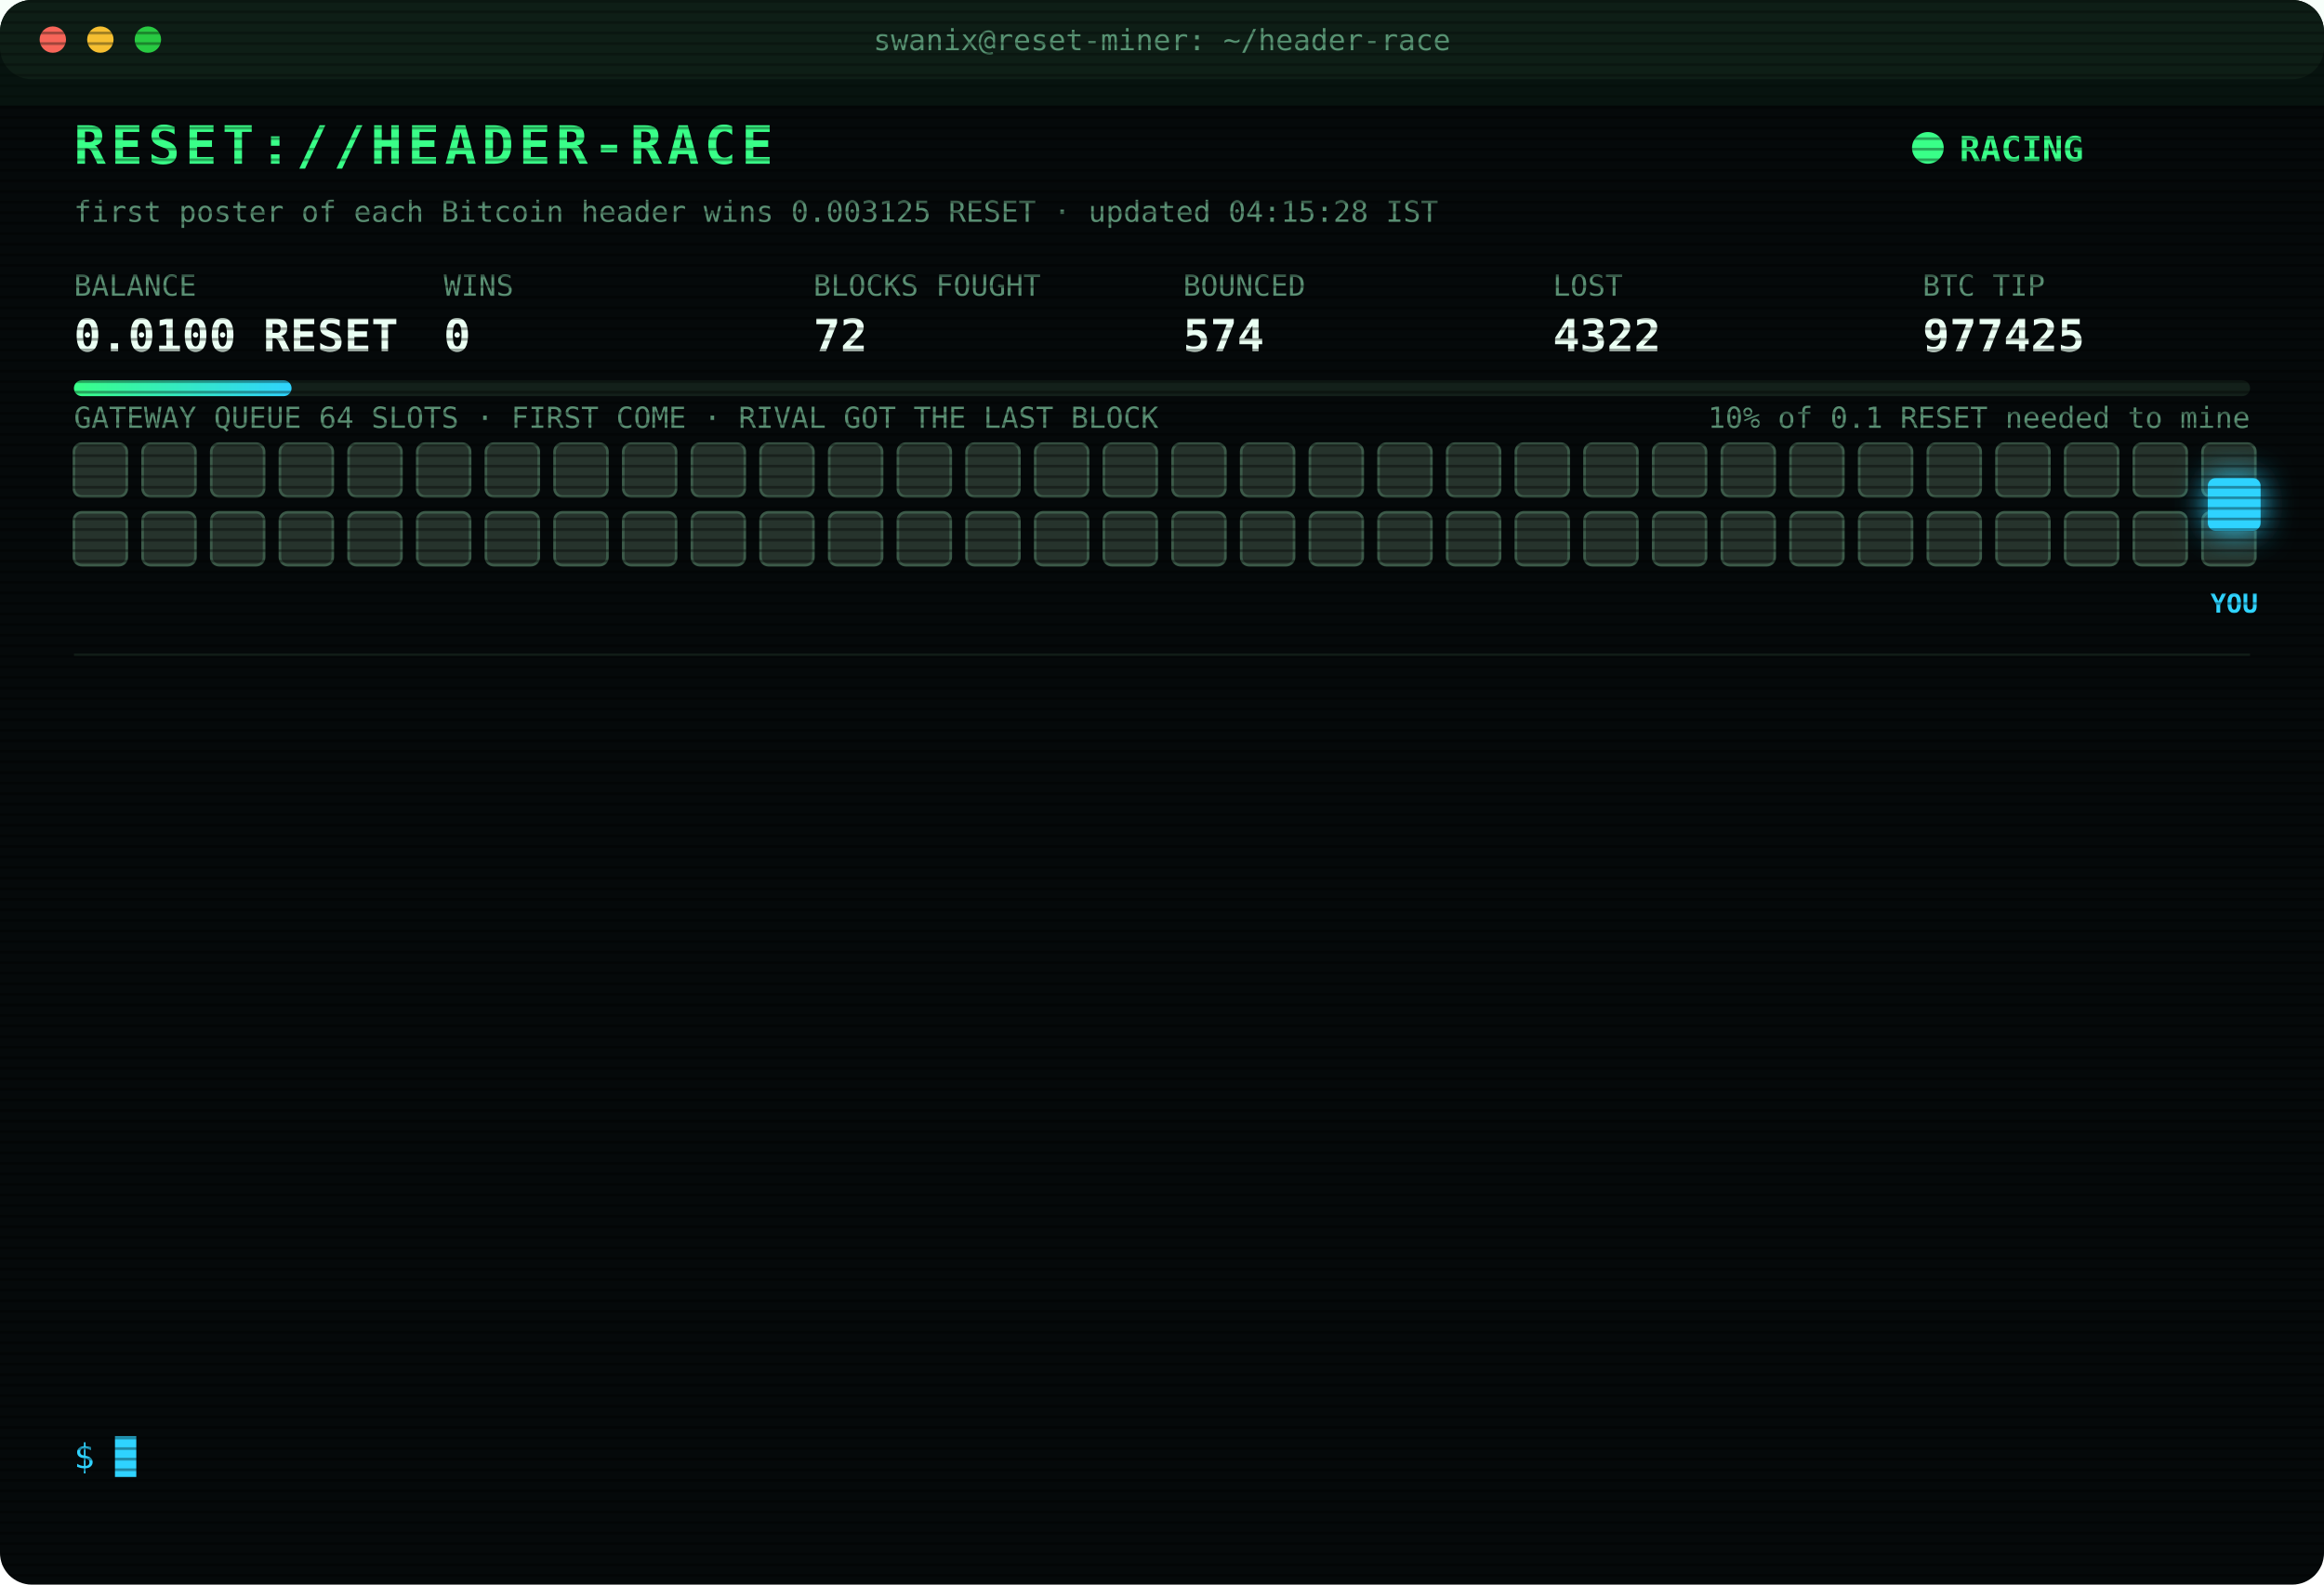
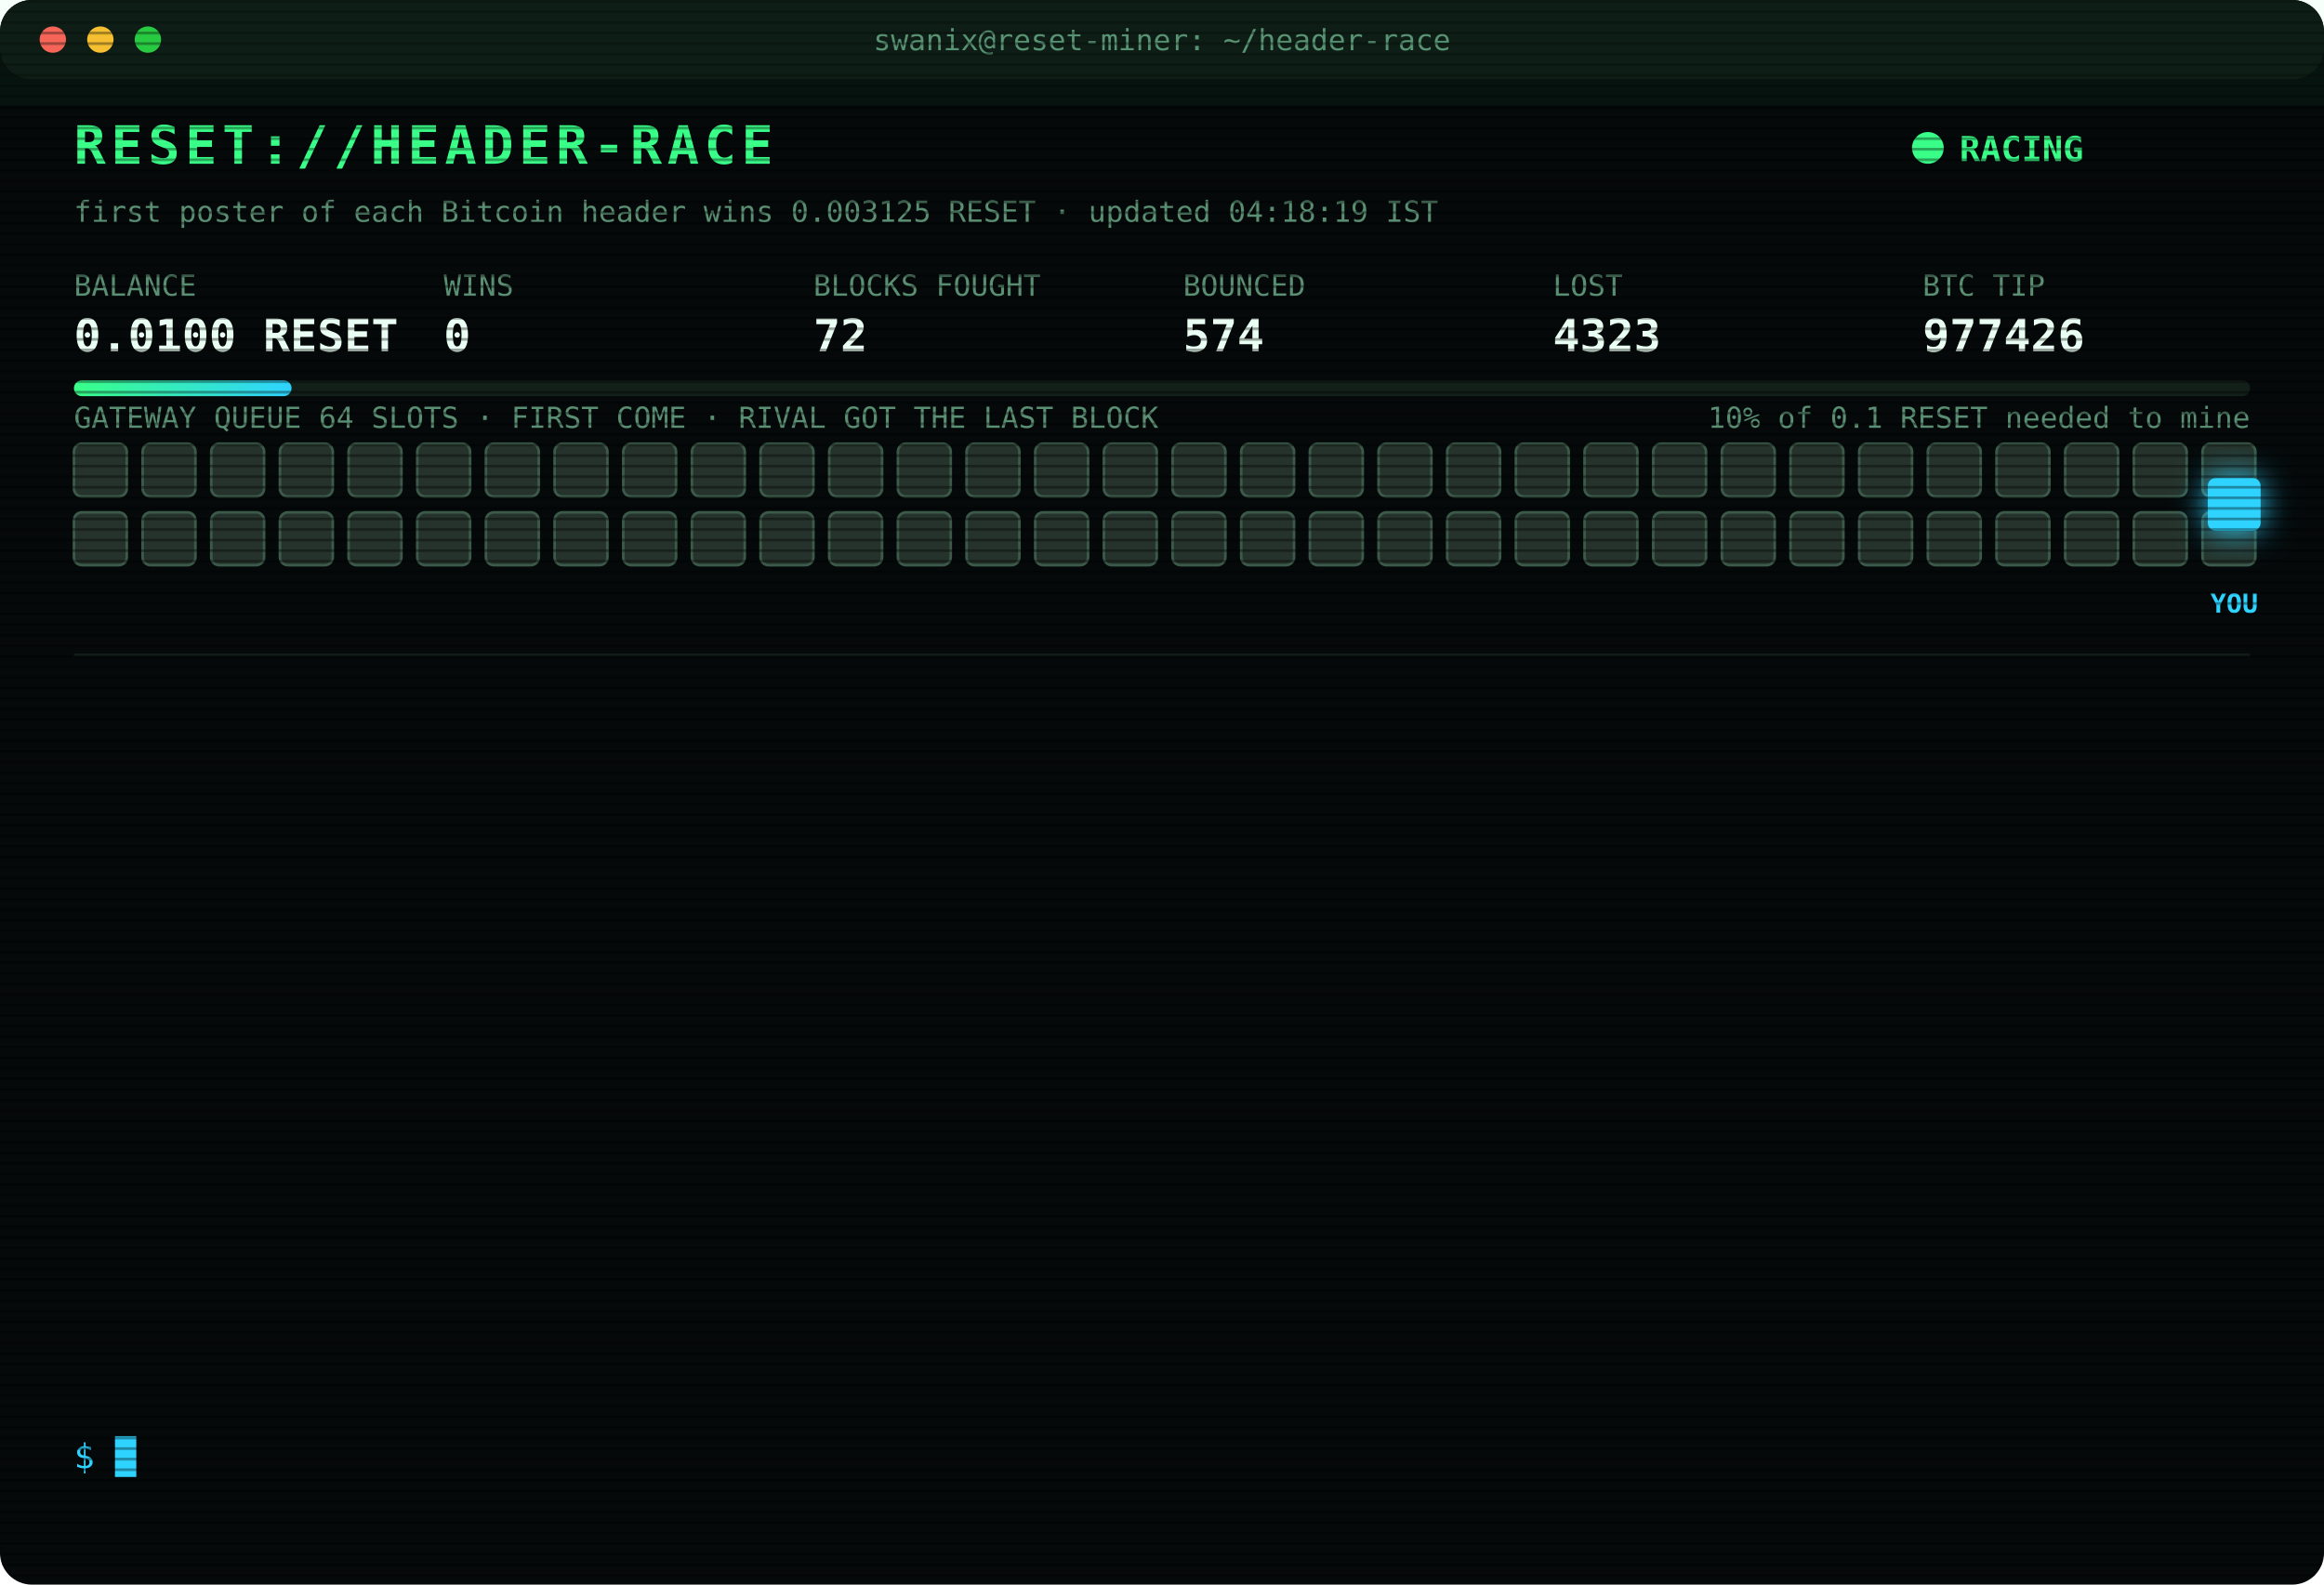
<svg xmlns="http://www.w3.org/2000/svg" width="880" height="600" viewBox="0 0 880 600" font-family="ui-monospace,SFMono-Regular,Menlo,Consolas,monospace">
  <style>
text{font-size:13px;fill:#7CFFB2}
.title{font-size:20px;font-weight:700;fill:#39FF88;letter-spacing:2px;animation:glitch 3s infinite steps(1)}
.sub{fill:#2fd3ff}.k{fill:#5a8f73;font-size:11px}.v{font-size:17px;font-weight:700;fill:#eafff3}
.ts{fill:#3f6b56}.boot{fill:#2fd3ff}.dim{fill:#5a8f73}.bad{fill:#ff4d6d}.warn{fill:#ffd23f}.mag{fill:#ff5cf0}.win{fill:#39FF88;font-weight:700}
.tag{font-size:10px;fill:#2fd3ff;font-weight:700}
.rival{fill:#26332c;stroke:#3c5a49;animation:jam 1.2s infinite alternate}
.idle{fill:#141c18;stroke:#22302a;animation:breathe 4s infinite}
.me{fill:#2fd3ff;filter:drop-shadow(0 0 6px #2fd3ff)}
.hover{animation:nudge 1.1s infinite ease-in-out}.bounce{animation:kick 1.4s infinite}
.ln{opacity:0;animation:in .4s forwards}
.cur{animation:blink 1s infinite steps(1)}
.scan{animation:scan 6s infinite linear}
.led{animation:blink 1.4s infinite}
@keyframes in{from{opacity:0;transform:translateX(-6px)}to{opacity:1;transform:none}}
@keyframes blink{50%{opacity:0}}
@keyframes jam{to{fill:#33463b}}
@keyframes breathe{50%{opacity:.4}}
@keyframes nudge{50%{transform:translateX(-10px)}}
@keyframes kick{0%,100%{transform:none}30%{transform:translateX(-14px)}55%{transform:translateX(10px) translateY(-6px)}}
@keyframes glitch{0%,92%{transform:none}93%{transform:translateX(2px);fill:#ff4d6d}95%{transform:translateX(-2px);fill:#2fd3ff}97%{transform:none}}
@keyframes scan{from{transform:translateY(-40px)}to{transform:translateY(600px)}}
</style>
  <defs>
    <pattern id="sl" width="4" height="4" patternUnits="userSpaceOnUse">
      <rect width="4" height="1" fill="#000" opacity=".35" />
    </pattern>
    <linearGradient id="bar">
      <stop offset="0" stop-color="#39FF88" />
      <stop offset="1" stop-color="#2fd3ff" />
    </linearGradient>
  </defs>
  <rect width="880" height="600" rx="12" fill="#05090a" />
  <rect width="880" height="30" rx="12" fill="#0d1512" />
  <circle cx="20" cy="15" r="5" fill="#ff5f57" />
  <circle cx="38" cy="15" r="5" fill="#febc2e" />
  <circle cx="56" cy="15" r="5" fill="#28c840" />
  <text x="440" y="19" text-anchor="middle" class="k">swanix@reset-miner: ~/header-race</text>
  <text x="28" y="62" class="title">RESET://HEADER-RACE</text>
  <circle class="led" cx="730" cy="56" r="6" fill="#39FF88" />
  <text x="742" y="61" class="win">RACING</text>
-   <text x="28" y="84" class="k">first poster of each Bitcoin header wins 0.003125 RESET · updated 04:15:28 IST</text>
+   <text x="28" y="84" class="k">first poster of each Bitcoin header wins 0.003125 RESET · updated 04:18:19 IST</text>
  <text x="28" y="112" class="k">BALANCE</text>
  <text x="28" y="133" class="v">0.0100 RESET</text>
  <text x="168" y="112" class="k">WINS</text>
  <text x="168" y="133" class="v">0</text>
  <text x="308" y="112" class="k">BLOCKS FOUGHT</text>
  <text x="308" y="133" class="v">72</text>
  <text x="448" y="112" class="k">BOUNCED</text>
  <text x="448" y="133" class="v">574</text>
  <text x="588" y="112" class="k">LOST</text>
-   <text x="588" y="133" class="v">4322</text>
+   <text x="588" y="133" class="v">4323</text>
  <text x="728" y="112" class="k">BTC TIP</text>
-   <text x="728" y="133" class="v">977425</text>
+   <text x="728" y="133" class="v">977426</text>
  <rect x="28" y="144" width="824" height="6" rx="3" fill="#13201a" />
  <rect x="28" y="144" width="82.4" height="6" rx="3" fill="url(#bar)" />
  <text x="852" y="162" text-anchor="end" class="k">10% of 0.1 RESET needed to mine</text>
  <text x="28" y="162" class="k">GATEWAY QUEUE 64 SLOTS · FIRST COME · RIVAL GOT THE LAST BLOCK</text>
  <rect class="rival" x="28" y="168" width="20" height="20" rx="3" style="animation-delay:0.00s" />
  <rect class="rival" x="54" y="168" width="20" height="20" rx="3" style="animation-delay:0.05s" />
  <rect class="rival" x="80" y="168" width="20" height="20" rx="3" style="animation-delay:0.10s" />
  <rect class="rival" x="106" y="168" width="20" height="20" rx="3" style="animation-delay:0.15s" />
  <rect class="rival" x="132" y="168" width="20" height="20" rx="3" style="animation-delay:0.20s" />
  <rect class="rival" x="158" y="168" width="20" height="20" rx="3" style="animation-delay:0.25s" />
  <rect class="rival" x="184" y="168" width="20" height="20" rx="3" style="animation-delay:0.30s" />
  <rect class="rival" x="210" y="168" width="20" height="20" rx="3" style="animation-delay:0.35s" />
  <rect class="rival" x="236" y="168" width="20" height="20" rx="3" style="animation-delay:0.40s" />
  <rect class="rival" x="262" y="168" width="20" height="20" rx="3" style="animation-delay:0.45s" />
  <rect class="rival" x="288" y="168" width="20" height="20" rx="3" style="animation-delay:0.50s" />
  <rect class="rival" x="314" y="168" width="20" height="20" rx="3" style="animation-delay:0.55s" />
  <rect class="rival" x="340" y="168" width="20" height="20" rx="3" style="animation-delay:0.60s" />
  <rect class="rival" x="366" y="168" width="20" height="20" rx="3" style="animation-delay:0.65s" />
  <rect class="rival" x="392" y="168" width="20" height="20" rx="3" style="animation-delay:0.70s" />
  <rect class="rival" x="418" y="168" width="20" height="20" rx="3" style="animation-delay:0.75s" />
  <rect class="rival" x="444" y="168" width="20" height="20" rx="3" style="animation-delay:0.80s" />
  <rect class="rival" x="470" y="168" width="20" height="20" rx="3" style="animation-delay:0.85s" />
  <rect class="rival" x="496" y="168" width="20" height="20" rx="3" style="animation-delay:0.90s" />
  <rect class="rival" x="522" y="168" width="20" height="20" rx="3" style="animation-delay:0.95s" />
  <rect class="rival" x="548" y="168" width="20" height="20" rx="3" style="animation-delay:1.00s" />
  <rect class="rival" x="574" y="168" width="20" height="20" rx="3" style="animation-delay:1.05s" />
  <rect class="rival" x="600" y="168" width="20" height="20" rx="3" style="animation-delay:1.10s" />
  <rect class="rival" x="626" y="168" width="20" height="20" rx="3" style="animation-delay:1.15s" />
  <rect class="rival" x="652" y="168" width="20" height="20" rx="3" style="animation-delay:1.20s" />
  <rect class="rival" x="678" y="168" width="20" height="20" rx="3" style="animation-delay:1.25s" />
  <rect class="rival" x="704" y="168" width="20" height="20" rx="3" style="animation-delay:1.30s" />
  <rect class="rival" x="730" y="168" width="20" height="20" rx="3" style="animation-delay:1.35s" />
  <rect class="rival" x="756" y="168" width="20" height="20" rx="3" style="animation-delay:1.40s" />
  <rect class="rival" x="782" y="168" width="20" height="20" rx="3" style="animation-delay:1.45s" />
  <rect class="rival" x="808" y="168" width="20" height="20" rx="3" style="animation-delay:1.50s" />
  <rect class="rival" x="834" y="168" width="20" height="20" rx="3" style="animation-delay:1.55s" />
  <rect class="rival" x="28" y="194" width="20" height="20" rx="3" style="animation-delay:1.60s" />
  <rect class="rival" x="54" y="194" width="20" height="20" rx="3" style="animation-delay:1.65s" />
  <rect class="rival" x="80" y="194" width="20" height="20" rx="3" style="animation-delay:1.70s" />
  <rect class="rival" x="106" y="194" width="20" height="20" rx="3" style="animation-delay:1.75s" />
  <rect class="rival" x="132" y="194" width="20" height="20" rx="3" style="animation-delay:1.80s" />
  <rect class="rival" x="158" y="194" width="20" height="20" rx="3" style="animation-delay:1.85s" />
  <rect class="rival" x="184" y="194" width="20" height="20" rx="3" style="animation-delay:1.90s" />
  <rect class="rival" x="210" y="194" width="20" height="20" rx="3" style="animation-delay:1.95s" />
  <rect class="rival" x="236" y="194" width="20" height="20" rx="3" style="animation-delay:2.00s" />
  <rect class="rival" x="262" y="194" width="20" height="20" rx="3" style="animation-delay:2.05s" />
  <rect class="rival" x="288" y="194" width="20" height="20" rx="3" style="animation-delay:2.10s" />
  <rect class="rival" x="314" y="194" width="20" height="20" rx="3" style="animation-delay:2.15s" />
  <rect class="rival" x="340" y="194" width="20" height="20" rx="3" style="animation-delay:2.20s" />
  <rect class="rival" x="366" y="194" width="20" height="20" rx="3" style="animation-delay:2.25s" />
  <rect class="rival" x="392" y="194" width="20" height="20" rx="3" style="animation-delay:2.30s" />
  <rect class="rival" x="418" y="194" width="20" height="20" rx="3" style="animation-delay:2.35s" />
  <rect class="rival" x="444" y="194" width="20" height="20" rx="3" style="animation-delay:2.40s" />
  <rect class="rival" x="470" y="194" width="20" height="20" rx="3" style="animation-delay:2.45s" />
  <rect class="rival" x="496" y="194" width="20" height="20" rx="3" style="animation-delay:2.50s" />
  <rect class="rival" x="522" y="194" width="20" height="20" rx="3" style="animation-delay:2.55s" />
  <rect class="rival" x="548" y="194" width="20" height="20" rx="3" style="animation-delay:2.60s" />
  <rect class="rival" x="574" y="194" width="20" height="20" rx="3" style="animation-delay:2.65s" />
  <rect class="rival" x="600" y="194" width="20" height="20" rx="3" style="animation-delay:2.70s" />
  <rect class="rival" x="626" y="194" width="20" height="20" rx="3" style="animation-delay:2.75s" />
  <rect class="rival" x="652" y="194" width="20" height="20" rx="3" style="animation-delay:2.80s" />
  <rect class="rival" x="678" y="194" width="20" height="20" rx="3" style="animation-delay:2.85s" />
  <rect class="rival" x="704" y="194" width="20" height="20" rx="3" style="animation-delay:2.90s" />
  <rect class="rival" x="730" y="194" width="20" height="20" rx="3" style="animation-delay:2.95s" />
  <rect class="rival" x="756" y="194" width="20" height="20" rx="3" style="animation-delay:3.00s" />
  <rect class="rival" x="782" y="194" width="20" height="20" rx="3" style="animation-delay:3.05s" />
  <rect class="rival" x="808" y="194" width="20" height="20" rx="3" style="animation-delay:3.10s" />
  <rect class="rival" x="834" y="194" width="20" height="20" rx="3" style="animation-delay:3.15s" />
  <g class="hover">
    <rect class="me" x="836" y="181" width="20" height="20" rx="3" />
    <text class="tag" x="846" y="232" text-anchor="middle">YOU</text>
  </g>
  <line x1="28" x2="852" y1="248" y2="248" stroke="#13201a" />
  <g class="ln" style="animation-delay:0.40s">
-     <text x="28" y="270" class="ts">02:28:54</text>
-     <text x="104" y="270" class="bad">[LOST] #977412 taken by a rival miner</text>
+     <text x="28" y="270" class="ts">02:29:08</text>
+     <text x="104" y="270" class="bad">[LOST] #977413 taken by a rival miner</text>
  </g>
  <g class="ln" style="animation-delay:0.65s">
-     <text x="28" y="292" class="ts">02:29:08</text>
-     <text x="104" y="292" class="bad">[LOST] #977413 taken by a rival miner</text>
+     <text x="28" y="292" class="ts">02:38:47</text>
+     <text x="104" y="292" class="bad">[LOST] #977414 taken by a rival miner</text>
  </g>
  <g class="ln" style="animation-delay:0.90s">
-     <text x="28" y="314" class="ts">02:38:47</text>
-     <text x="104" y="314" class="bad">[LOST] #977414 taken by a rival miner</text>
+     <text x="28" y="314" class="ts">02:43:11</text>
+     <text x="104" y="314" class="bad">[LOST] #977415 taken by a rival miner</text>
  </g>
  <g class="ln" style="animation-delay:1.15s">
-     <text x="28" y="336" class="ts">02:43:11</text>
-     <text x="104" y="336" class="bad">[LOST] #977415 taken by a rival miner</text>
+     <text x="28" y="336" class="ts">02:50:50</text>
+     <text x="104" y="336" class="bad">[LOST] #977416 taken by a rival miner</text>
  </g>
  <g class="ln" style="animation-delay:1.40s">
-     <text x="28" y="358" class="ts">02:50:50</text>
-     <text x="104" y="358" class="bad">[LOST] #977416 taken by a rival miner</text>
+     <text x="28" y="358" class="ts">02:56:04</text>
+     <text x="104" y="358" class="bad">[LOST] #977417 taken by a rival miner</text>
  </g>
  <g class="ln" style="animation-delay:1.65s">
-     <text x="28" y="380" class="ts">02:56:04</text>
-     <text x="104" y="380" class="bad">[LOST] #977417 taken by a rival miner</text>
+     <text x="28" y="380" class="ts">03:03:16</text>
+     <text x="104" y="380" class="bad">[LOST] #977418 taken by a rival miner</text>
  </g>
  <g class="ln" style="animation-delay:1.90s">
-     <text x="28" y="402" class="ts">03:03:16</text>
-     <text x="104" y="402" class="bad">[LOST] #977418 taken by a rival miner</text>
+     <text x="28" y="402" class="ts">03:11:52</text>
+     <text x="104" y="402" class="bad">[LOST] #977419 taken by a rival miner</text>
  </g>
  <g class="ln" style="animation-delay:2.15s">
-     <text x="28" y="424" class="ts">03:11:52</text>
-     <text x="104" y="424" class="bad">[LOST] #977419 taken by a rival miner</text>
+     <text x="28" y="424" class="ts">03:30:28</text>
+     <text x="104" y="424" class="bad">[LOST] #977421 taken by a rival miner</text>
  </g>
  <g class="ln" style="animation-delay:2.40s">
-     <text x="28" y="446" class="ts">03:30:28</text>
-     <text x="104" y="446" class="bad">[LOST] #977421 taken by a rival miner</text>
+     <text x="28" y="446" class="ts">03:42:24</text>
+     <text x="104" y="446" class="bad">[LOST] #977422 taken by a rival miner</text>
  </g>
  <g class="ln" style="animation-delay:2.65s">
-     <text x="28" y="468" class="ts">03:42:24</text>
-     <text x="104" y="468" class="bad">[LOST] #977422 taken by a rival miner</text>
+     <text x="28" y="468" class="ts">03:52:04</text>
+     <text x="104" y="468" class="bad">[LOST] #977423 taken by a rival miner</text>
  </g>
  <g class="ln" style="animation-delay:2.90s">
-     <text x="28" y="490" class="ts">03:52:04</text>
-     <text x="104" y="490" class="bad">[LOST] #977423 taken by a rival miner</text>
+     <text x="28" y="490" class="ts">03:59:58</text>
+     <text x="104" y="490" class="bad">[LOST] #977424 taken by a rival miner</text>
  </g>
  <g class="ln" style="animation-delay:3.15s">
-     <text x="28" y="512" class="ts">03:59:58</text>
-     <text x="104" y="512" class="bad">[LOST] #977424 taken by a rival miner</text>
+     <text x="28" y="512" class="ts">04:11:53</text>
+     <text x="104" y="512" class="bad">[LOST] #977425 taken by a rival miner</text>
  </g>
  <g class="ln" style="animation-delay:3.40s">
-     <text x="28" y="534" class="ts">04:11:53</text>
-     <text x="104" y="534" class="bad">[LOST] #977425 taken by a rival miner</text>
+     <text x="28" y="534" class="ts">04:18:19</text>
+     <text x="104" y="534" class="bad">[LOST] #977426 taken by a rival miner</text>
  </g>
  <text x="28" y="556" class="sub">$ <tspan class="cur">█</tspan>
  </text>
  <rect width="880" height="600" rx="12" fill="url(#sl)" pointer-events="none" />
  <rect class="scan" width="880" height="40" fill="#39FF88" opacity=".04" />
</svg>
